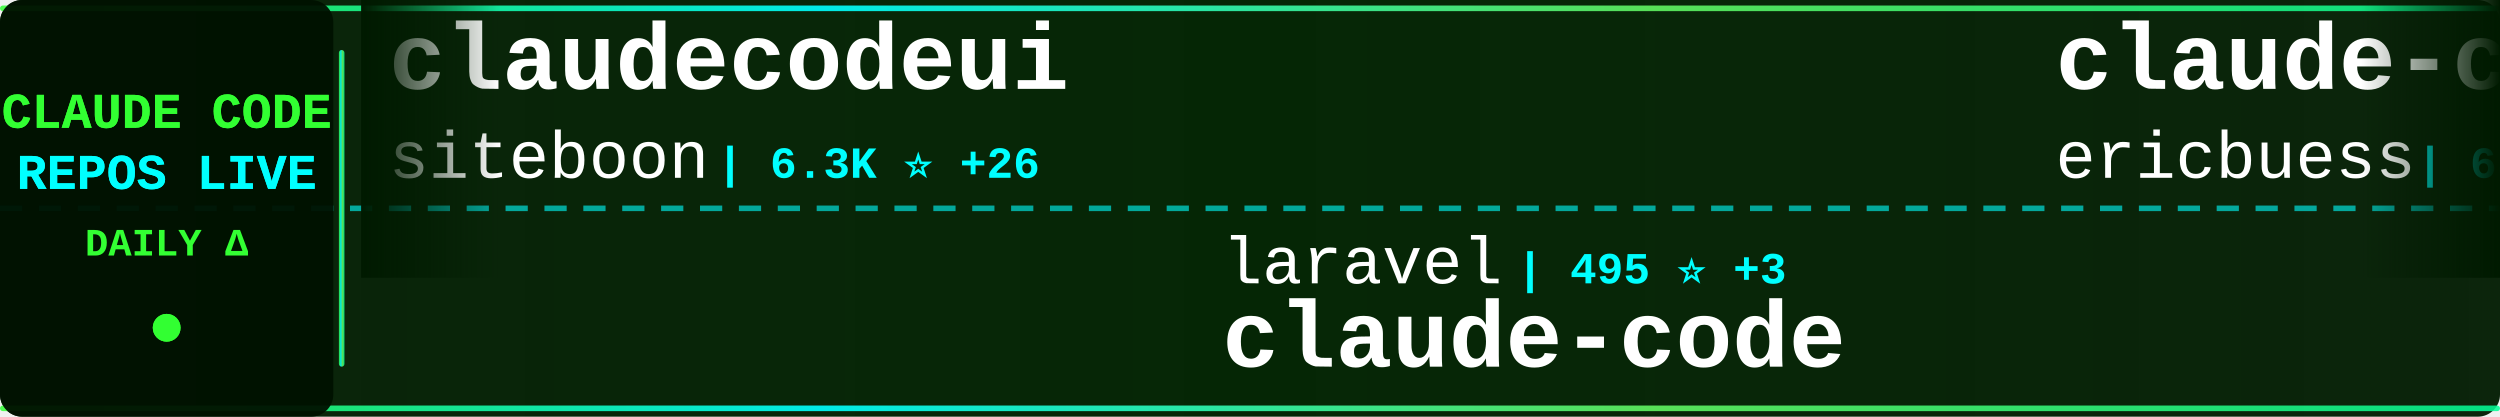
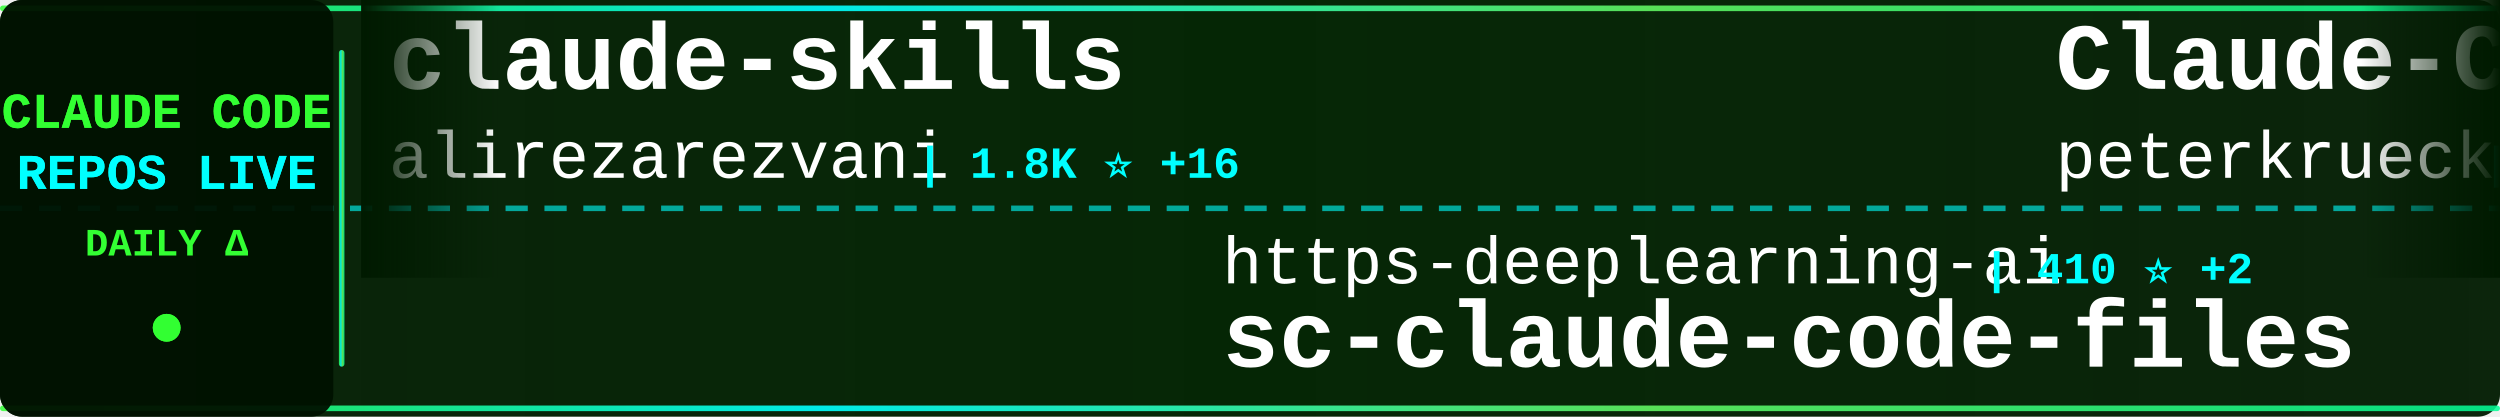
<svg xmlns="http://www.w3.org/2000/svg" width="900" height="150">
  <defs>
    <linearGradient id="tickerBg" x1="0%" y1="0%" x2="100%" y2="0%">
      <stop offset="0%" style="stop-color:#001a00;stop-opacity:0.95" />
      <stop offset="50%" style="stop-color:#002200;stop-opacity:0.98" />
      <stop offset="100%" style="stop-color:#001a00;stop-opacity:0.95" />
    </linearGradient>
    <linearGradient id="borderGrad" x1="0%" y1="0%" x2="100%" y2="0%">
      <stop offset="0%" style="stop-color:#33ff33;stop-opacity:0.85">
        <animate attributeName="stop-opacity" values="0.85;1;0.85" dur="2s" repeatCount="indefinite" />
      </stop>
      <stop offset="33%" style="stop-color:#00ffff;stop-opacity:0.9">
        <animate attributeName="stop-opacity" values="0.9;1;0.9" dur="2.2s" repeatCount="indefinite" />
      </stop>
      <stop offset="66%" style="stop-color:#66ff66;stop-opacity:0.85">
        <animate attributeName="stop-opacity" values="0.85;1;0.85" dur="1.8s" repeatCount="indefinite" />
      </stop>
      <stop offset="100%" style="stop-color:#00ff99;stop-opacity:0.85">
        <animate attributeName="stop-opacity" values="0.85;1;0.85" dur="2s" repeatCount="indefinite" />
      </stop>
    </linearGradient>
    <filter id="textGlow">
      <feGaussianBlur stdDeviation="0.1" result="coloredBlur" />
      <feMerge>
        <feMergeNode in="coloredBlur" />
        <feMergeNode in="SourceGraphic" />
      </feMerge>
    </filter>
    <filter id="metricGlow">
      <feGaussianBlur stdDeviation="0.2" result="coloredBlur" />
      <feMerge>
        <feMergeNode in="coloredBlur" />
        <feMergeNode in="SourceGraphic" />
      </feMerge>
    </filter>
    <linearGradient id="leftFade" x1="0%" y1="0%" x2="100%" y2="0%">
      <stop offset="0%" style="stop-color:#001a00;stop-opacity:1" />
      <stop offset="100%" style="stop-color:#001a00;stop-opacity:0" />
    </linearGradient>
    <linearGradient id="rightFade" x1="0%" y1="0%" x2="100%" y2="0%">
      <stop offset="0%" style="stop-color:#001a00;stop-opacity:0" />
      <stop offset="100%" style="stop-color:#001a00;stop-opacity:1" />
    </linearGradient>
  </defs>
  <rect width="900" height="150" fill="url(#tickerBg)" rx="8" />
  <rect x="0" y="2" width="900" height="2" fill="url(#borderGrad)" rx="1" />
  <rect x="0" y="146" width="900" height="2" fill="url(#borderGrad)" rx="1" />
  <line x1="0" y1="75" x2="900" y2="75" stroke="#00ffff" stroke-width="2" stroke-dasharray="8 6" opacity="0.6" />
  <rect x="0" y="0" width="120" height="150" fill="#001100" opacity="0.95" rx="8" />
  <text x="60" y="46" font-family="'Courier New', monospace" font-size="18" font-weight="bold" fill="#33ff33" text-anchor="middle" filter="url(#textGlow)">
    CLAUDE CODE
  </text>
  <text x="60" y="68" font-family="'Courier New', monospace" font-size="18" font-weight="bold" fill="#00ffff" text-anchor="middle" filter="url(#textGlow)">
    REPOS LIVE
  </text>
  <text x="60" y="92" font-family="'Courier New', monospace" font-size="14" font-weight="bold" fill="#33ff33" text-anchor="middle">
    DAILY Δ
  </text>
  <circle cx="60" cy="118" r="5" fill="#33ff33" filter="url(#metricGlow)">
    <animate attributeName="r" values="4;6;4" dur="1.5s" repeatCount="indefinite" />
    <animate attributeName="opacity" values="0.6;1;0.6" dur="1.5s" repeatCount="indefinite" />
  </circle>
  <rect x="122" y="18" width="2" height="114" fill="url(#borderGrad)" rx="1" />
  <clipPath id="tickerClip">
    <rect x="130" y="0" width="770" height="150" />
  </clipPath>
  <g clip-path="url(#tickerClip)">
    <g id="tickerItems">
      <animateTransform attributeName="transform" attributeType="XML" type="translate" from="0 0" to="-3000 0" dur="54s" repeatCount="indefinite" />
      <g transform="translate(0, 0)">
-         <text x="140" y="32" font-family="'Courier New', monospace" font-size="34" font-weight="bold" fill="#ffffff">claudecodeui</text>
-         <text x="140" y="64" font-family="'Courier New', monospace" font-size="24" font-weight="normal" fill="#ffffff" opacity="1.0">siteboon</text>
-         <text x="258" y="64" font-family="'Courier New', monospace" font-size="16" font-weight="bold" fill="#00ffff"> | 6.3K ⭐ +26</text>
+         <text x="140" y="32" font-family="'Courier New', monospace" font-size="34" font-weight="bold" fill="#ffffff">claude-skills</text>
+         <text x="140" y="64" font-family="'Courier New', monospace" font-size="24" font-weight="normal" fill="#ffffff" opacity="1.0">alirezarezvani</text>
+         <text x="330" y="64" font-family="'Courier New', monospace" font-size="16" font-weight="bold" fill="#00ffff"> | 1.8K ⭐ +16</text>
      </g>
      <g transform="translate(300, 0)">
-         <text x="140" y="102" font-family="'Courier New', monospace" font-size="24" font-weight="normal" fill="#ffffff" opacity="1.0">laravel</text>
-         <text x="246" y="102" font-family="'Courier New', monospace" font-size="16" font-weight="bold" fill="#00ffff"> | 495 ⭐ +3</text>
-         <text x="140" y="132" font-family="'Courier New', monospace" font-size="34" font-weight="bold" fill="#ffffff">claude-code</text>
+         <text x="140" y="102" font-family="'Courier New', monospace" font-size="24" font-weight="normal" fill="#ffffff" opacity="1.0">https-deeplearning-ai</text>
+         <text x="414" y="102" font-family="'Courier New', monospace" font-size="16" font-weight="bold" fill="#00ffff"> | 410 ⭐ +2</text>
+         <text x="140" y="132" font-family="'Courier New', monospace" font-size="34" font-weight="bold" fill="#ffffff">sc-claude-code-files</text>
      </g>
      <g transform="translate(600, 0)">
-         <text x="140" y="32" font-family="'Courier New', monospace" font-size="34" font-weight="bold" fill="#ffffff">claude-code-docs</text>
-         <text x="140" y="64" font-family="'Courier New', monospace" font-size="24" font-weight="normal" fill="#ffffff" opacity="1.0">ericbuess</text>
-         <text x="270" y="64" font-family="'Courier New', monospace" font-size="16" font-weight="bold" fill="#00ffff"> | 681 ⭐</text>
+         <text x="140" y="32" font-family="'Courier New', monospace" font-size="34" font-weight="bold" fill="#ffffff">Claude-Code-Development-...</text>
+         <text x="140" y="64" font-family="'Courier New', monospace" font-size="24" font-weight="normal" fill="#ffffff" opacity="1.0">peterkrueck</text>
+         <text x="294" y="64" font-family="'Courier New', monospace" font-size="16" font-weight="bold" fill="#00ffff"> | 1.3K ⭐ +1</text>
      </g>
      <g transform="translate(900, 0)">
-         <text x="140" y="102" font-family="'Courier New', monospace" font-size="24" font-weight="normal" fill="#ffffff" opacity="1.0">Yuyz0112</text>
-         <text x="258" y="102" font-family="'Courier New', monospace" font-size="16" font-weight="bold" fill="#00ffff"> | 2.1K ⭐ +2</text>
-         <text x="140" y="132" font-family="'Courier New', monospace" font-size="34" font-weight="bold" fill="#ffffff">claude-code-reverse</text>
+         <text x="140" y="102" font-family="'Courier New', monospace" font-size="24" font-weight="normal" fill="#ffffff" opacity="1.0">rizethereum</text>
+         <text x="294" y="102" font-family="'Courier New', monospace" font-size="16" font-weight="bold" fill="#00ffff"> | 1.7K ⭐ +2</text>
+         <text x="140" y="132" font-family="'Courier New', monospace" font-size="34" font-weight="bold" fill="#ffffff">claude-code-requirements...</text>
      </g>
      <g transform="translate(1200, 0)">
-         <text x="140" y="32" font-family="'Courier New', monospace" font-size="34" font-weight="bold" fill="#ffffff">claude-code-base-action</text>
-         <text x="140" y="64" font-family="'Courier New', monospace" font-size="24" font-weight="normal" fill="#ffffff" opacity="1.0">anthropics</text>
-         <text x="282" y="64" font-family="'Courier New', monospace" font-size="16" font-weight="bold" fill="#00ffff"> | 575 ⭐</text>
+         <text x="140" y="32" font-family="'Courier New', monospace" font-size="34" font-weight="bold" fill="#ffffff">Personal_AI_Infrastructu...</text>
+         <text x="140" y="64" font-family="'Courier New', monospace" font-size="24" font-weight="normal" fill="#ffffff" opacity="1.0">danielmiessler</text>
+         <text x="330" y="64" font-family="'Courier New', monospace" font-size="16" font-weight="bold" fill="#00ffff"> | 8.6K ⭐ +131</text>
      </g>
      <g transform="translate(1500, 0)">
-         <text x="140" y="102" font-family="'Courier New', monospace" font-size="24" font-weight="normal" fill="#ffffff" opacity="1.0">cixingguangming55555</text>
-         <text x="402" y="102" font-family="'Courier New', monospace" font-size="16" font-weight="bold" fill="#00ffff"> | 2.5K ⭐</text>
-         <text x="140" y="132" font-family="'Courier New', monospace" font-size="34" font-weight="bold" fill="#ffffff">wechat-bot</text>
+         <text x="140" y="102" font-family="'Courier New', monospace" font-size="24" font-weight="normal" fill="#ffffff" opacity="1.0">Piebald-AI</text>
+         <text x="282" y="102" font-family="'Courier New', monospace" font-size="16" font-weight="bold" fill="#00ffff"> | 4.6K ⭐ +41</text>
+         <text x="140" y="132" font-family="'Courier New', monospace" font-size="34" font-weight="bold" fill="#ffffff">claude-code-system-promp...</text>
      </g>
      <g transform="translate(1800, 0)">
-         <text x="140" y="32" font-family="'Courier New', monospace" font-size="34" font-weight="bold" fill="#ffffff">skills</text>
-         <text x="140" y="64" font-family="'Courier New', monospace" font-size="24" font-weight="normal" fill="#ffffff" opacity="1.0">anthropics</text>
-         <text x="282" y="64" font-family="'Courier New', monospace" font-size="16" font-weight="bold" fill="#00ffff"> | 70.7K ⭐ +411</text>
+         <text x="140" y="32" font-family="'Courier New', monospace" font-size="34" font-weight="bold" fill="#ffffff">claude-code-prompt-impro...</text>
+         <text x="140" y="64" font-family="'Courier New', monospace" font-size="24" font-weight="normal" fill="#ffffff" opacity="1.0">severity1</text>
+         <text x="270" y="64" font-family="'Courier New', monospace" font-size="16" font-weight="bold" fill="#00ffff"> | 1.1K ⭐ +1</text>
      </g>
      <g transform="translate(2100, 0)">
-         <text x="140" y="102" font-family="'Courier New', monospace" font-size="24" font-weight="normal" fill="#ffffff" opacity="1.0">21st-dev</text>
-         <text x="258" y="102" font-family="'Courier New', monospace" font-size="16" font-weight="bold" fill="#00ffff"> | 5.0K ⭐ +18</text>
-         <text x="140" y="132" font-family="'Courier New', monospace" font-size="34" font-weight="bold" fill="#ffffff">1code</text>
+         <text x="140" y="102" font-family="'Courier New', monospace" font-size="24" font-weight="normal" fill="#ffffff" opacity="1.0">anthropics</text>
+         <text x="282" y="102" font-family="'Courier New', monospace" font-size="16" font-weight="bold" fill="#00ffff"> | 3.0K ⭐ +2</text>
+         <text x="140" y="132" font-family="'Courier New', monospace" font-size="34" font-weight="bold" fill="#ffffff">claude-code-security-rev...</text>
      </g>
      <g transform="translate(2400, 0)">
-         <text x="140" y="32" font-family="'Courier New', monospace" font-size="34" font-weight="bold" fill="#ffffff">Claude-Code-Workflow</text>
-         <text x="140" y="64" font-family="'Courier New', monospace" font-size="24" font-weight="normal" fill="#ffffff" opacity="1.0">catlog22</text>
-         <text x="258" y="64" font-family="'Courier New', monospace" font-size="16" font-weight="bold" fill="#00ffff"> | 1.3K ⭐ +6</text>
+         <text x="140" y="32" font-family="'Courier New', monospace" font-size="34" font-weight="bold" fill="#ffffff">claude-code-mastering</text>
+         <text x="140" y="64" font-family="'Courier New', monospace" font-size="24" font-weight="normal" fill="#ffffff" opacity="1.0">revfactory</text>
+         <text x="282" y="64" font-family="'Courier New', monospace" font-size="16" font-weight="bold" fill="#00ffff"> | 755 ⭐ +1</text>
      </g>
      <g transform="translate(2700, 0)">
-         <text x="140" y="102" font-family="'Courier New', monospace" font-size="24" font-weight="normal" fill="#ffffff" opacity="1.0">0xfurai</text>
-         <text x="246" y="102" font-family="'Courier New', monospace" font-size="16" font-weight="bold" fill="#00ffff"> | 709 ⭐ +4</text>
-         <text x="140" y="132" font-family="'Courier New', monospace" font-size="34" font-weight="bold" fill="#ffffff">claude-code-subagents</text>
+         <text x="140" y="102" font-family="'Courier New', monospace" font-size="24" font-weight="normal" fill="#ffffff" opacity="1.0">nishimoto265</text>
+         <text x="306" y="102" font-family="'Courier New', monospace" font-size="16" font-weight="bold" fill="#00ffff"> | 492 ⭐ +2</text>
+         <text x="140" y="132" font-family="'Courier New', monospace" font-size="34" font-weight="bold" fill="#ffffff">Claude-Code-Communicatio...</text>
      </g>
      <g transform="translate(3000, 0)">
-         <text x="140" y="32" font-family="'Courier New', monospace" font-size="34" font-weight="bold" fill="#ffffff">claudecodeui</text>
-         <text x="140" y="64" font-family="'Courier New', monospace" font-size="24" font-weight="normal" fill="#ffffff" opacity="1.0">siteboon</text>
-         <text x="258" y="64" font-family="'Courier New', monospace" font-size="16" font-weight="bold" fill="#00ffff"> | 6.3K ⭐ +26</text>
+         <text x="140" y="32" font-family="'Courier New', monospace" font-size="34" font-weight="bold" fill="#ffffff">claude-skills</text>
+         <text x="140" y="64" font-family="'Courier New', monospace" font-size="24" font-weight="normal" fill="#ffffff" opacity="1.0">alirezarezvani</text>
+         <text x="330" y="64" font-family="'Courier New', monospace" font-size="16" font-weight="bold" fill="#00ffff"> | 1.8K ⭐ +16</text>
      </g>
      <g transform="translate(3300, 0)">
-         <text x="140" y="102" font-family="'Courier New', monospace" font-size="24" font-weight="normal" fill="#ffffff" opacity="1.0">laravel</text>
-         <text x="246" y="102" font-family="'Courier New', monospace" font-size="16" font-weight="bold" fill="#00ffff"> | 495 ⭐ +3</text>
-         <text x="140" y="132" font-family="'Courier New', monospace" font-size="34" font-weight="bold" fill="#ffffff">claude-code</text>
+         <text x="140" y="102" font-family="'Courier New', monospace" font-size="24" font-weight="normal" fill="#ffffff" opacity="1.0">https-deeplearning-ai</text>
+         <text x="414" y="102" font-family="'Courier New', monospace" font-size="16" font-weight="bold" fill="#00ffff"> | 410 ⭐ +2</text>
+         <text x="140" y="132" font-family="'Courier New', monospace" font-size="34" font-weight="bold" fill="#ffffff">sc-claude-code-files</text>
      </g>
      <g transform="translate(3600, 0)">
-         <text x="140" y="32" font-family="'Courier New', monospace" font-size="34" font-weight="bold" fill="#ffffff">claude-code-docs</text>
-         <text x="140" y="64" font-family="'Courier New', monospace" font-size="24" font-weight="normal" fill="#ffffff" opacity="1.0">ericbuess</text>
-         <text x="270" y="64" font-family="'Courier New', monospace" font-size="16" font-weight="bold" fill="#00ffff"> | 681 ⭐</text>
+         <text x="140" y="32" font-family="'Courier New', monospace" font-size="34" font-weight="bold" fill="#ffffff">Claude-Code-Development-...</text>
+         <text x="140" y="64" font-family="'Courier New', monospace" font-size="24" font-weight="normal" fill="#ffffff" opacity="1.0">peterkrueck</text>
+         <text x="294" y="64" font-family="'Courier New', monospace" font-size="16" font-weight="bold" fill="#00ffff"> | 1.3K ⭐ +1</text>
      </g>
      <g transform="translate(3900, 0)">
-         <text x="140" y="102" font-family="'Courier New', monospace" font-size="24" font-weight="normal" fill="#ffffff" opacity="1.0">Yuyz0112</text>
-         <text x="258" y="102" font-family="'Courier New', monospace" font-size="16" font-weight="bold" fill="#00ffff"> | 2.1K ⭐ +2</text>
-         <text x="140" y="132" font-family="'Courier New', monospace" font-size="34" font-weight="bold" fill="#ffffff">claude-code-reverse</text>
+         <text x="140" y="102" font-family="'Courier New', monospace" font-size="24" font-weight="normal" fill="#ffffff" opacity="1.0">rizethereum</text>
+         <text x="294" y="102" font-family="'Courier New', monospace" font-size="16" font-weight="bold" fill="#00ffff"> | 1.7K ⭐ +2</text>
+         <text x="140" y="132" font-family="'Courier New', monospace" font-size="34" font-weight="bold" fill="#ffffff">claude-code-requirements...</text>
      </g>
    </g>
  </g>
  <rect x="130" y="0" width="50" height="100" fill="url(#leftFade)" />
  <rect x="850" y="0" width="50" height="100" fill="url(#rightFade)" />
</svg>
